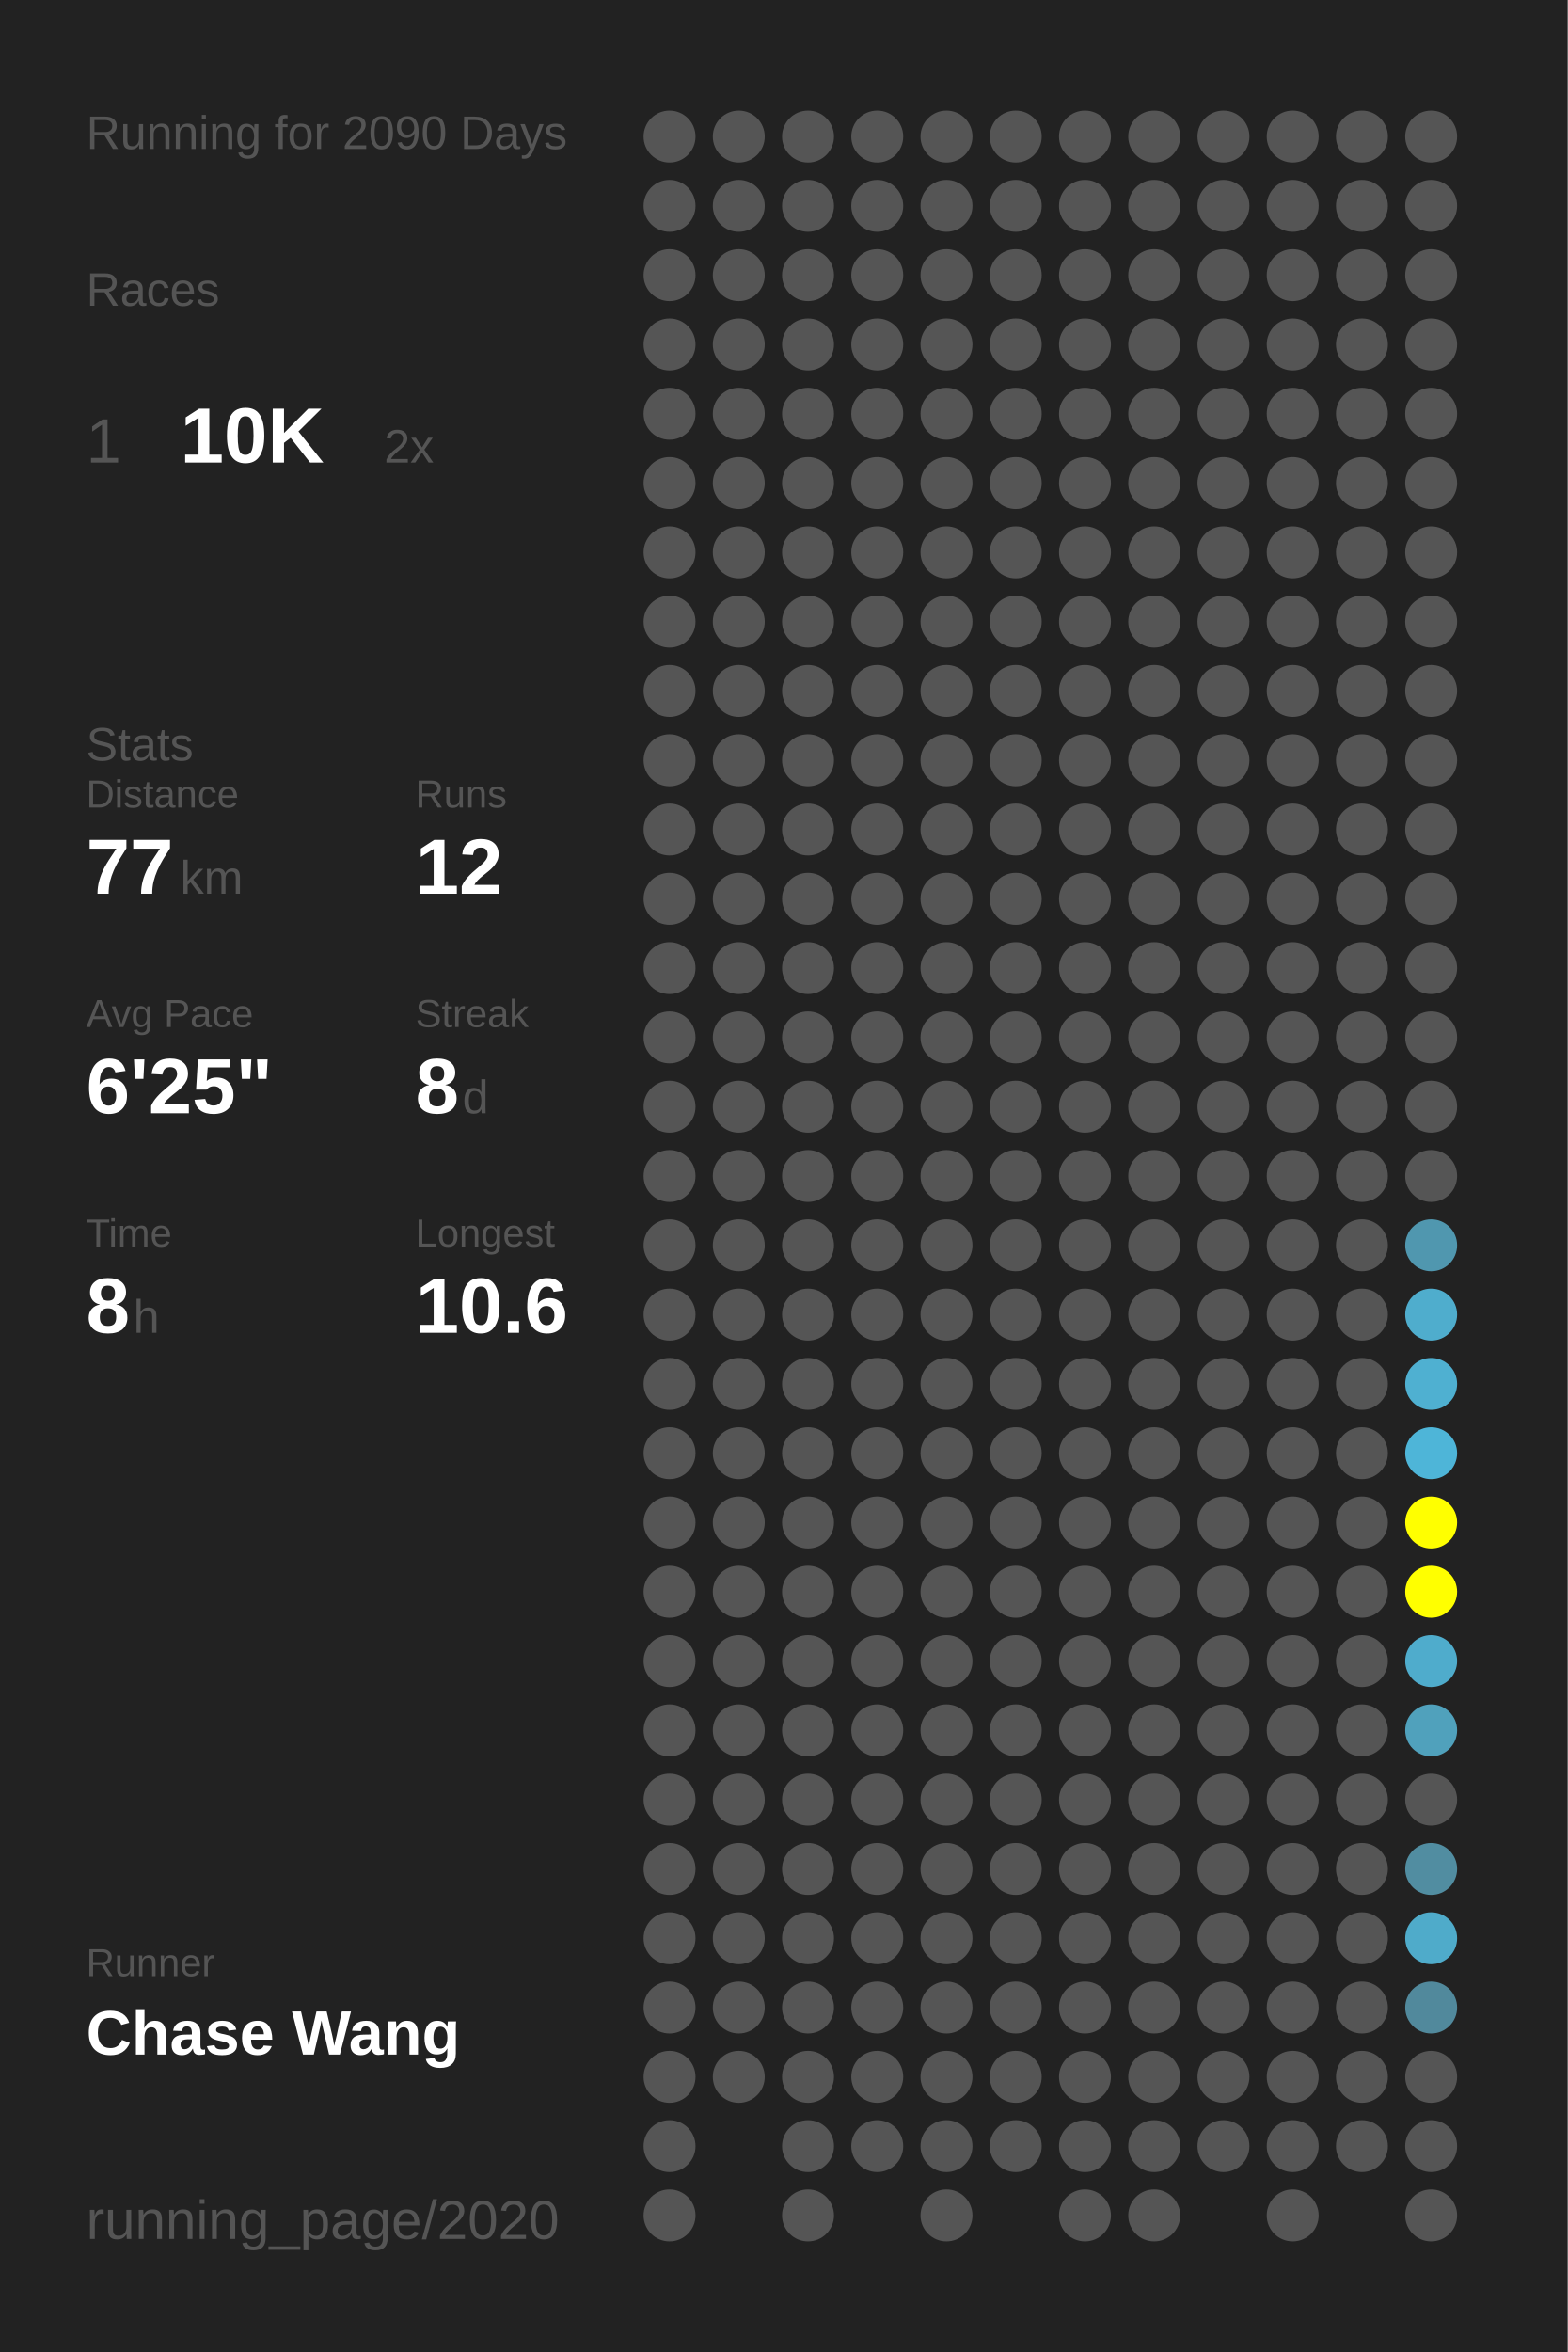
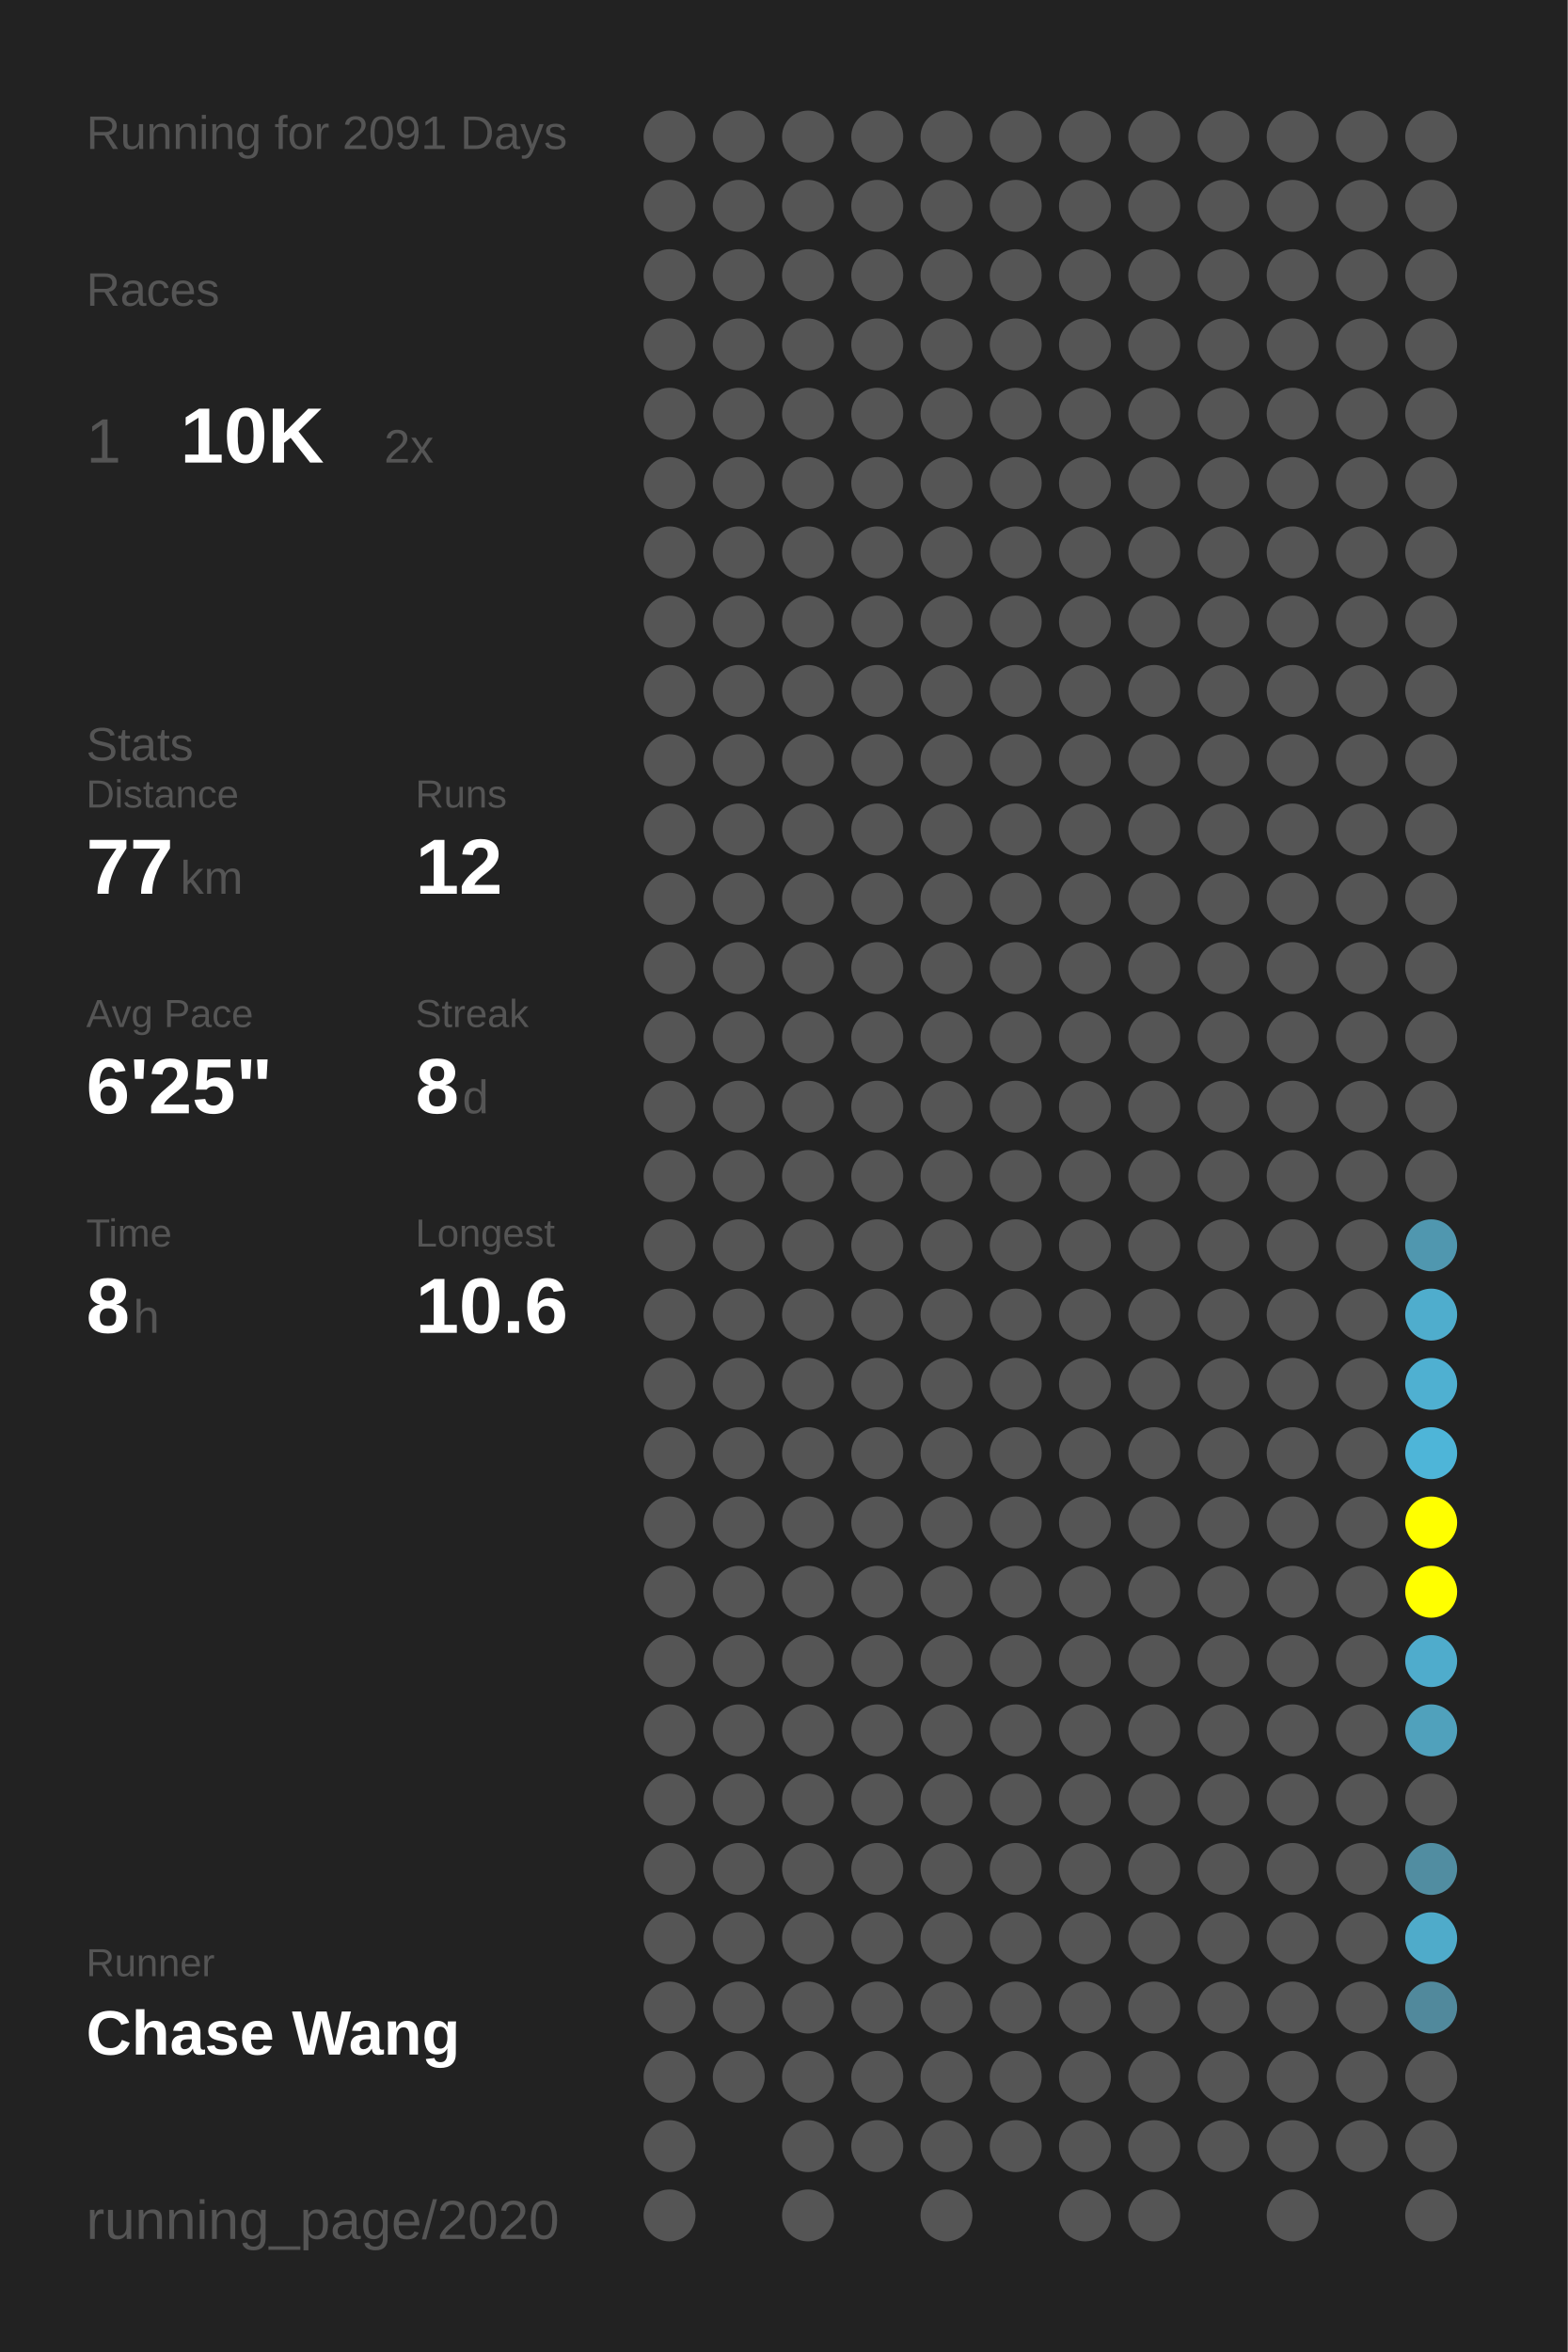
<svg xmlns="http://www.w3.org/2000/svg" baseProfile="full" height="300mm" version="1.1" viewBox="0,0,200,300" width="200mm">
  <defs />
  <rect fill="#222222" height="300" width="200" x="0" y="0" />
-   <text fill="#555555" style="font-size:6px; font-family:Arial;" x="11" y="19">Running for 2090 Days</text>
+   <text fill="#555555" style="font-size:6px; font-family:Arial;" x="11" y="19">Running for 2091 Days</text>
  <text fill="#555555" style="font-size:6px; font-family:Arial;" x="11" y="39">Races</text>
  <text fill="#555555" style="font-size:8px; font-family:Arial;" x="11" y="59">1</text>
  <text fill="#FFFFFF" style="font-size:10px; font-family:Arial; font-weight:bold;" x="23" y="59">10K</text>
  <text fill="#555555" style="font-size:6px; font-family:Arial;" x="49" y="59">2x</text>
  <text fill="#555555" style="font-size:6px; font-family:Arial;" x="11" y="97">Stats</text>
  <text fill="#555555" style="font-size:5px; font-family:Arial;" x="11" y="103">Distance</text>
  <text fill="#FFFFFF" style="font-size:10px; font-family:Arial; font-weight:bold;" x="11" y="114">77</text>
  <text fill="#555555" style="font-size:6px; font-family:Arial;" x="23" y="114">km</text>
  <text fill="#555555" style="font-size:5px; font-family:Arial;" x="53" y="103">Runs</text>
  <text fill="#FFFFFF" style="font-size:10px; font-family:Arial; font-weight:bold;" x="53" y="114">12</text>
  <text fill="#555555" style="font-size:5px; font-family:Arial;" x="11" y="131">Avg Pace</text>
  <text fill="#FFFFFF" style="font-size:10px; font-family:Arial; font-weight:bold;" x="11" y="142">6'25"</text>
  <text fill="#555555" style="font-size:5px; font-family:Arial;" x="53" y="131">Streak</text>
  <text fill="#FFFFFF" style="font-size:10px; font-family:Arial; font-weight:bold;" x="53" y="142">8</text>
  <text fill="#555555" style="font-size:6px; font-family:Arial;" x="59" y="142">d</text>
  <text fill="#555555" style="font-size:5px; font-family:Arial;" x="11" y="159">Time</text>
  <text fill="#FFFFFF" style="font-size:10px; font-family:Arial; font-weight:bold;" x="11" y="170">8</text>
  <text fill="#555555" style="font-size:6px; font-family:Arial;" x="17" y="170">h</text>
  <text fill="#555555" style="font-size:5px; font-family:Arial;" x="53" y="159">Longest</text>
  <text fill="#FFFFFF" style="font-size:10px; font-family:Arial; font-weight:bold;" x="53" y="170">10.6</text>
  <text fill="#555555" style="font-size:5px; font-family:Arial;" x="11" y="252.065">Runner</text>
  <text fill="#FFFFFF" style="font-size:8px; font-family:Arial; font-weight:bold;" x="11" y="262.065">Chase Wang</text>
  <text fill="#555555" style="font-size:7px; font-family:Arial;" x="11" y="285.581">running_page/2020</text>
  <circle cx="85.417" cy="17.419" fill="#555555" r="3.312" />
  <circle cx="85.417" cy="26.258" fill="#555555" r="3.312" />
  <circle cx="85.417" cy="35.097" fill="#555555" r="3.312" />
  <circle cx="85.417" cy="43.935" fill="#555555" r="3.312" />
  <circle cx="85.417" cy="52.774" fill="#555555" r="3.312" />
  <circle cx="85.417" cy="61.613" fill="#555555" r="3.312" />
  <circle cx="85.417" cy="70.452" fill="#555555" r="3.312" />
  <circle cx="85.417" cy="79.29" fill="#555555" r="3.312" />
  <circle cx="85.417" cy="88.129" fill="#555555" r="3.312" />
  <circle cx="85.417" cy="96.968" fill="#555555" r="3.312" />
  <circle cx="85.417" cy="105.806" fill="#555555" r="3.312" />
  <circle cx="85.417" cy="114.645" fill="#555555" r="3.312" />
  <circle cx="85.417" cy="123.484" fill="#555555" r="3.312" />
  <circle cx="85.417" cy="132.323" fill="#555555" r="3.312" />
  <circle cx="85.417" cy="141.161" fill="#555555" r="3.312" />
  <circle cx="85.417" cy="150" fill="#555555" r="3.312" />
  <circle cx="85.417" cy="158.839" fill="#555555" r="3.312" />
  <circle cx="85.417" cy="167.677" fill="#555555" r="3.312" />
  <circle cx="85.417" cy="176.516" fill="#555555" r="3.312" />
  <circle cx="85.417" cy="185.355" fill="#555555" r="3.312" />
  <circle cx="85.417" cy="194.194" fill="#555555" r="3.312" />
  <circle cx="85.417" cy="203.032" fill="#555555" r="3.312" />
  <circle cx="85.417" cy="211.871" fill="#555555" r="3.312" />
  <circle cx="85.417" cy="220.71" fill="#555555" r="3.312" />
  <circle cx="85.417" cy="229.548" fill="#555555" r="3.312" />
  <circle cx="85.417" cy="238.387" fill="#555555" r="3.312" />
  <circle cx="85.417" cy="247.226" fill="#555555" r="3.312" />
  <circle cx="85.417" cy="256.065" fill="#555555" r="3.312" />
  <circle cx="85.417" cy="264.903" fill="#555555" r="3.312" />
  <circle cx="85.417" cy="273.742" fill="#555555" r="3.312" />
  <circle cx="85.417" cy="282.581" fill="#555555" r="3.312" />
  <circle cx="94.25" cy="17.419" fill="#555555" r="3.312" />
  <circle cx="94.25" cy="26.258" fill="#555555" r="3.312" />
  <circle cx="94.25" cy="35.097" fill="#555555" r="3.312" />
  <circle cx="94.25" cy="43.935" fill="#555555" r="3.312" />
  <circle cx="94.25" cy="52.774" fill="#555555" r="3.312" />
  <circle cx="94.25" cy="61.613" fill="#555555" r="3.312" />
  <circle cx="94.25" cy="70.452" fill="#555555" r="3.312" />
  <circle cx="94.25" cy="79.29" fill="#555555" r="3.312" />
  <circle cx="94.25" cy="88.129" fill="#555555" r="3.312" />
  <circle cx="94.25" cy="96.968" fill="#555555" r="3.312" />
  <circle cx="94.25" cy="105.806" fill="#555555" r="3.312" />
  <circle cx="94.25" cy="114.645" fill="#555555" r="3.312" />
  <circle cx="94.25" cy="123.484" fill="#555555" r="3.312" />
  <circle cx="94.25" cy="132.323" fill="#555555" r="3.312" />
  <circle cx="94.25" cy="141.161" fill="#555555" r="3.312" />
  <circle cx="94.25" cy="150" fill="#555555" r="3.312" />
  <circle cx="94.25" cy="158.839" fill="#555555" r="3.312" />
  <circle cx="94.25" cy="167.677" fill="#555555" r="3.312" />
  <circle cx="94.25" cy="176.516" fill="#555555" r="3.312" />
  <circle cx="94.25" cy="185.355" fill="#555555" r="3.312" />
  <circle cx="94.25" cy="194.194" fill="#555555" r="3.312" />
  <circle cx="94.25" cy="203.032" fill="#555555" r="3.312" />
  <circle cx="94.25" cy="211.871" fill="#555555" r="3.312" />
  <circle cx="94.25" cy="220.71" fill="#555555" r="3.312" />
  <circle cx="94.25" cy="229.548" fill="#555555" r="3.312" />
  <circle cx="94.25" cy="238.387" fill="#555555" r="3.312" />
  <circle cx="94.25" cy="247.226" fill="#555555" r="3.312" />
  <circle cx="94.25" cy="256.065" fill="#555555" r="3.312" />
  <circle cx="94.25" cy="264.903" fill="#555555" r="3.312" />
  <circle cx="103.083" cy="17.419" fill="#555555" r="3.312" />
  <circle cx="103.083" cy="26.258" fill="#555555" r="3.312" />
  <circle cx="103.083" cy="35.097" fill="#555555" r="3.312" />
  <circle cx="103.083" cy="43.935" fill="#555555" r="3.312" />
  <circle cx="103.083" cy="52.774" fill="#555555" r="3.312" />
  <circle cx="103.083" cy="61.613" fill="#555555" r="3.312" />
  <circle cx="103.083" cy="70.452" fill="#555555" r="3.312" />
  <circle cx="103.083" cy="79.29" fill="#555555" r="3.312" />
  <circle cx="103.083" cy="88.129" fill="#555555" r="3.312" />
  <circle cx="103.083" cy="96.968" fill="#555555" r="3.312" />
  <circle cx="103.083" cy="105.806" fill="#555555" r="3.312" />
  <circle cx="103.083" cy="114.645" fill="#555555" r="3.312" />
  <circle cx="103.083" cy="123.484" fill="#555555" r="3.312" />
  <circle cx="103.083" cy="132.323" fill="#555555" r="3.312" />
  <circle cx="103.083" cy="141.161" fill="#555555" r="3.312" />
  <circle cx="103.083" cy="150" fill="#555555" r="3.312" />
  <circle cx="103.083" cy="158.839" fill="#555555" r="3.312" />
  <circle cx="103.083" cy="167.677" fill="#555555" r="3.312" />
  <circle cx="103.083" cy="176.516" fill="#555555" r="3.312" />
  <circle cx="103.083" cy="185.355" fill="#555555" r="3.312" />
  <circle cx="103.083" cy="194.194" fill="#555555" r="3.312" />
  <circle cx="103.083" cy="203.032" fill="#555555" r="3.312" />
  <circle cx="103.083" cy="211.871" fill="#555555" r="3.312" />
  <circle cx="103.083" cy="220.71" fill="#555555" r="3.312" />
  <circle cx="103.083" cy="229.548" fill="#555555" r="3.312" />
  <circle cx="103.083" cy="238.387" fill="#555555" r="3.312" />
  <circle cx="103.083" cy="247.226" fill="#555555" r="3.312" />
  <circle cx="103.083" cy="256.065" fill="#555555" r="3.312" />
  <circle cx="103.083" cy="264.903" fill="#555555" r="3.312" />
  <circle cx="103.083" cy="273.742" fill="#555555" r="3.312" />
  <circle cx="103.083" cy="282.581" fill="#555555" r="3.312" />
  <circle cx="111.917" cy="17.419" fill="#555555" r="3.312" />
  <circle cx="111.917" cy="26.258" fill="#555555" r="3.312" />
  <circle cx="111.917" cy="35.097" fill="#555555" r="3.312" />
  <circle cx="111.917" cy="43.935" fill="#555555" r="3.312" />
  <circle cx="111.917" cy="52.774" fill="#555555" r="3.312" />
  <circle cx="111.917" cy="61.613" fill="#555555" r="3.312" />
  <circle cx="111.917" cy="70.452" fill="#555555" r="3.312" />
  <circle cx="111.917" cy="79.29" fill="#555555" r="3.312" />
  <circle cx="111.917" cy="88.129" fill="#555555" r="3.312" />
  <circle cx="111.917" cy="96.968" fill="#555555" r="3.312" />
  <circle cx="111.917" cy="105.806" fill="#555555" r="3.312" />
  <circle cx="111.917" cy="114.645" fill="#555555" r="3.312" />
  <circle cx="111.917" cy="123.484" fill="#555555" r="3.312" />
  <circle cx="111.917" cy="132.323" fill="#555555" r="3.312" />
  <circle cx="111.917" cy="141.161" fill="#555555" r="3.312" />
  <circle cx="111.917" cy="150" fill="#555555" r="3.312" />
  <circle cx="111.917" cy="158.839" fill="#555555" r="3.312" />
  <circle cx="111.917" cy="167.677" fill="#555555" r="3.312" />
  <circle cx="111.917" cy="176.516" fill="#555555" r="3.312" />
  <circle cx="111.917" cy="185.355" fill="#555555" r="3.312" />
  <circle cx="111.917" cy="194.194" fill="#555555" r="3.312" />
  <circle cx="111.917" cy="203.032" fill="#555555" r="3.312" />
  <circle cx="111.917" cy="211.871" fill="#555555" r="3.312" />
  <circle cx="111.917" cy="220.71" fill="#555555" r="3.312" />
  <circle cx="111.917" cy="229.548" fill="#555555" r="3.312" />
  <circle cx="111.917" cy="238.387" fill="#555555" r="3.312" />
  <circle cx="111.917" cy="247.226" fill="#555555" r="3.312" />
  <circle cx="111.917" cy="256.065" fill="#555555" r="3.312" />
  <circle cx="111.917" cy="264.903" fill="#555555" r="3.312" />
  <circle cx="111.917" cy="273.742" fill="#555555" r="3.312" />
  <circle cx="120.75" cy="17.419" fill="#555555" r="3.312" />
  <circle cx="120.75" cy="26.258" fill="#555555" r="3.312" />
  <circle cx="120.75" cy="35.097" fill="#555555" r="3.312" />
  <circle cx="120.75" cy="43.935" fill="#555555" r="3.312" />
  <circle cx="120.75" cy="52.774" fill="#555555" r="3.312" />
  <circle cx="120.75" cy="61.613" fill="#555555" r="3.312" />
  <circle cx="120.75" cy="70.452" fill="#555555" r="3.312" />
  <circle cx="120.75" cy="79.29" fill="#555555" r="3.312" />
  <circle cx="120.75" cy="88.129" fill="#555555" r="3.312" />
  <circle cx="120.75" cy="96.968" fill="#555555" r="3.312" />
  <circle cx="120.75" cy="105.806" fill="#555555" r="3.312" />
  <circle cx="120.75" cy="114.645" fill="#555555" r="3.312" />
  <circle cx="120.75" cy="123.484" fill="#555555" r="3.312" />
  <circle cx="120.75" cy="132.323" fill="#555555" r="3.312" />
  <circle cx="120.75" cy="141.161" fill="#555555" r="3.312" />
  <circle cx="120.75" cy="150" fill="#555555" r="3.312" />
  <circle cx="120.75" cy="158.839" fill="#555555" r="3.312" />
  <circle cx="120.75" cy="167.677" fill="#555555" r="3.312" />
  <circle cx="120.75" cy="176.516" fill="#555555" r="3.312" />
  <circle cx="120.75" cy="185.355" fill="#555555" r="3.312" />
  <circle cx="120.75" cy="194.194" fill="#555555" r="3.312" />
  <circle cx="120.75" cy="203.032" fill="#555555" r="3.312" />
  <circle cx="120.75" cy="211.871" fill="#555555" r="3.312" />
  <circle cx="120.75" cy="220.71" fill="#555555" r="3.312" />
  <circle cx="120.75" cy="229.548" fill="#555555" r="3.312" />
  <circle cx="120.75" cy="238.387" fill="#555555" r="3.312" />
  <circle cx="120.75" cy="247.226" fill="#555555" r="3.312" />
  <circle cx="120.75" cy="256.065" fill="#555555" r="3.312" />
  <circle cx="120.75" cy="264.903" fill="#555555" r="3.312" />
  <circle cx="120.75" cy="273.742" fill="#555555" r="3.312" />
  <circle cx="120.75" cy="282.581" fill="#555555" r="3.312" />
  <circle cx="129.583" cy="17.419" fill="#555555" r="3.312" />
  <circle cx="129.583" cy="26.258" fill="#555555" r="3.312" />
  <circle cx="129.583" cy="35.097" fill="#555555" r="3.312" />
  <circle cx="129.583" cy="43.935" fill="#555555" r="3.312" />
  <circle cx="129.583" cy="52.774" fill="#555555" r="3.312" />
  <circle cx="129.583" cy="61.613" fill="#555555" r="3.312" />
  <circle cx="129.583" cy="70.452" fill="#555555" r="3.312" />
  <circle cx="129.583" cy="79.29" fill="#555555" r="3.312" />
  <circle cx="129.583" cy="88.129" fill="#555555" r="3.312" />
  <circle cx="129.583" cy="96.968" fill="#555555" r="3.312" />
  <circle cx="129.583" cy="105.806" fill="#555555" r="3.312" />
  <circle cx="129.583" cy="114.645" fill="#555555" r="3.312" />
  <circle cx="129.583" cy="123.484" fill="#555555" r="3.312" />
  <circle cx="129.583" cy="132.323" fill="#555555" r="3.312" />
  <circle cx="129.583" cy="141.161" fill="#555555" r="3.312" />
  <circle cx="129.583" cy="150" fill="#555555" r="3.312" />
  <circle cx="129.583" cy="158.839" fill="#555555" r="3.312" />
  <circle cx="129.583" cy="167.677" fill="#555555" r="3.312" />
  <circle cx="129.583" cy="176.516" fill="#555555" r="3.312" />
  <circle cx="129.583" cy="185.355" fill="#555555" r="3.312" />
  <circle cx="129.583" cy="194.194" fill="#555555" r="3.312" />
  <circle cx="129.583" cy="203.032" fill="#555555" r="3.312" />
  <circle cx="129.583" cy="211.871" fill="#555555" r="3.312" />
  <circle cx="129.583" cy="220.71" fill="#555555" r="3.312" />
  <circle cx="129.583" cy="229.548" fill="#555555" r="3.312" />
  <circle cx="129.583" cy="238.387" fill="#555555" r="3.312" />
  <circle cx="129.583" cy="247.226" fill="#555555" r="3.312" />
  <circle cx="129.583" cy="256.065" fill="#555555" r="3.312" />
  <circle cx="129.583" cy="264.903" fill="#555555" r="3.312" />
  <circle cx="129.583" cy="273.742" fill="#555555" r="3.312" />
  <circle cx="138.417" cy="17.419" fill="#555555" r="3.312" />
  <circle cx="138.417" cy="26.258" fill="#555555" r="3.312" />
  <circle cx="138.417" cy="35.097" fill="#555555" r="3.312" />
  <circle cx="138.417" cy="43.935" fill="#555555" r="3.312" />
  <circle cx="138.417" cy="52.774" fill="#555555" r="3.312" />
  <circle cx="138.417" cy="61.613" fill="#555555" r="3.312" />
  <circle cx="138.417" cy="70.452" fill="#555555" r="3.312" />
  <circle cx="138.417" cy="79.29" fill="#555555" r="3.312" />
  <circle cx="138.417" cy="88.129" fill="#555555" r="3.312" />
  <circle cx="138.417" cy="96.968" fill="#555555" r="3.312" />
  <circle cx="138.417" cy="105.806" fill="#555555" r="3.312" />
  <circle cx="138.417" cy="114.645" fill="#555555" r="3.312" />
  <circle cx="138.417" cy="123.484" fill="#555555" r="3.312" />
  <circle cx="138.417" cy="132.323" fill="#555555" r="3.312" />
  <circle cx="138.417" cy="141.161" fill="#555555" r="3.312" />
  <circle cx="138.417" cy="150" fill="#555555" r="3.312" />
  <circle cx="138.417" cy="158.839" fill="#555555" r="3.312" />
  <circle cx="138.417" cy="167.677" fill="#555555" r="3.312" />
  <circle cx="138.417" cy="176.516" fill="#555555" r="3.312" />
  <circle cx="138.417" cy="185.355" fill="#555555" r="3.312" />
  <circle cx="138.417" cy="194.194" fill="#555555" r="3.312" />
  <circle cx="138.417" cy="203.032" fill="#555555" r="3.312" />
  <circle cx="138.417" cy="211.871" fill="#555555" r="3.312" />
  <circle cx="138.417" cy="220.71" fill="#555555" r="3.312" />
  <circle cx="138.417" cy="229.548" fill="#555555" r="3.312" />
  <circle cx="138.417" cy="238.387" fill="#555555" r="3.312" />
  <circle cx="138.417" cy="247.226" fill="#555555" r="3.312" />
  <circle cx="138.417" cy="256.065" fill="#555555" r="3.312" />
  <circle cx="138.417" cy="264.903" fill="#555555" r="3.312" />
  <circle cx="138.417" cy="273.742" fill="#555555" r="3.312" />
  <circle cx="138.417" cy="282.581" fill="#555555" r="3.312" />
  <circle cx="147.25" cy="17.419" fill="#555555" r="3.312" />
  <circle cx="147.25" cy="26.258" fill="#555555" r="3.312" />
  <circle cx="147.25" cy="35.097" fill="#555555" r="3.312" />
  <circle cx="147.25" cy="43.935" fill="#555555" r="3.312" />
  <circle cx="147.25" cy="52.774" fill="#555555" r="3.312" />
  <circle cx="147.25" cy="61.613" fill="#555555" r="3.312" />
  <circle cx="147.25" cy="70.452" fill="#555555" r="3.312" />
  <circle cx="147.25" cy="79.29" fill="#555555" r="3.312" />
  <circle cx="147.25" cy="88.129" fill="#555555" r="3.312" />
  <circle cx="147.25" cy="96.968" fill="#555555" r="3.312" />
  <circle cx="147.25" cy="105.806" fill="#555555" r="3.312" />
  <circle cx="147.25" cy="114.645" fill="#555555" r="3.312" />
  <circle cx="147.25" cy="123.484" fill="#555555" r="3.312" />
  <circle cx="147.25" cy="132.323" fill="#555555" r="3.312" />
  <circle cx="147.25" cy="141.161" fill="#555555" r="3.312" />
  <circle cx="147.25" cy="150" fill="#555555" r="3.312" />
  <circle cx="147.25" cy="158.839" fill="#555555" r="3.312" />
  <circle cx="147.25" cy="167.677" fill="#555555" r="3.312" />
  <circle cx="147.25" cy="176.516" fill="#555555" r="3.312" />
  <circle cx="147.25" cy="185.355" fill="#555555" r="3.312" />
  <circle cx="147.25" cy="194.194" fill="#555555" r="3.312" />
  <circle cx="147.25" cy="203.032" fill="#555555" r="3.312" />
  <circle cx="147.25" cy="211.871" fill="#555555" r="3.312" />
  <circle cx="147.25" cy="220.71" fill="#555555" r="3.312" />
  <circle cx="147.25" cy="229.548" fill="#555555" r="3.312" />
  <circle cx="147.25" cy="238.387" fill="#555555" r="3.312" />
  <circle cx="147.25" cy="247.226" fill="#555555" r="3.312" />
  <circle cx="147.25" cy="256.065" fill="#555555" r="3.312" />
  <circle cx="147.25" cy="264.903" fill="#555555" r="3.312" />
  <circle cx="147.25" cy="273.742" fill="#555555" r="3.312" />
  <circle cx="147.25" cy="282.581" fill="#555555" r="3.312" />
  <circle cx="156.083" cy="17.419" fill="#555555" r="3.312" />
  <circle cx="156.083" cy="26.258" fill="#555555" r="3.312" />
  <circle cx="156.083" cy="35.097" fill="#555555" r="3.312" />
  <circle cx="156.083" cy="43.935" fill="#555555" r="3.312" />
  <circle cx="156.083" cy="52.774" fill="#555555" r="3.312" />
  <circle cx="156.083" cy="61.613" fill="#555555" r="3.312" />
  <circle cx="156.083" cy="70.452" fill="#555555" r="3.312" />
  <circle cx="156.083" cy="79.29" fill="#555555" r="3.312" />
  <circle cx="156.083" cy="88.129" fill="#555555" r="3.312" />
  <circle cx="156.083" cy="96.968" fill="#555555" r="3.312" />
  <circle cx="156.083" cy="105.806" fill="#555555" r="3.312" />
  <circle cx="156.083" cy="114.645" fill="#555555" r="3.312" />
  <circle cx="156.083" cy="123.484" fill="#555555" r="3.312" />
  <circle cx="156.083" cy="132.323" fill="#555555" r="3.312" />
  <circle cx="156.083" cy="141.161" fill="#555555" r="3.312" />
  <circle cx="156.083" cy="150" fill="#555555" r="3.312" />
  <circle cx="156.083" cy="158.839" fill="#555555" r="3.312" />
  <circle cx="156.083" cy="167.677" fill="#555555" r="3.312" />
  <circle cx="156.083" cy="176.516" fill="#555555" r="3.312" />
  <circle cx="156.083" cy="185.355" fill="#555555" r="3.312" />
  <circle cx="156.083" cy="194.194" fill="#555555" r="3.312" />
  <circle cx="156.083" cy="203.032" fill="#555555" r="3.312" />
  <circle cx="156.083" cy="211.871" fill="#555555" r="3.312" />
  <circle cx="156.083" cy="220.71" fill="#555555" r="3.312" />
  <circle cx="156.083" cy="229.548" fill="#555555" r="3.312" />
  <circle cx="156.083" cy="238.387" fill="#555555" r="3.312" />
  <circle cx="156.083" cy="247.226" fill="#555555" r="3.312" />
  <circle cx="156.083" cy="256.065" fill="#555555" r="3.312" />
  <circle cx="156.083" cy="264.903" fill="#555555" r="3.312" />
  <circle cx="156.083" cy="273.742" fill="#555555" r="3.312" />
  <circle cx="164.917" cy="17.419" fill="#555555" r="3.312" />
  <circle cx="164.917" cy="26.258" fill="#555555" r="3.312" />
  <circle cx="164.917" cy="35.097" fill="#555555" r="3.312" />
  <circle cx="164.917" cy="43.935" fill="#555555" r="3.312" />
  <circle cx="164.917" cy="52.774" fill="#555555" r="3.312" />
  <circle cx="164.917" cy="61.613" fill="#555555" r="3.312" />
  <circle cx="164.917" cy="70.452" fill="#555555" r="3.312" />
  <circle cx="164.917" cy="79.29" fill="#555555" r="3.312" />
  <circle cx="164.917" cy="88.129" fill="#555555" r="3.312" />
  <circle cx="164.917" cy="96.968" fill="#555555" r="3.312" />
  <circle cx="164.917" cy="105.806" fill="#555555" r="3.312" />
  <circle cx="164.917" cy="114.645" fill="#555555" r="3.312" />
  <circle cx="164.917" cy="123.484" fill="#555555" r="3.312" />
  <circle cx="164.917" cy="132.323" fill="#555555" r="3.312" />
  <circle cx="164.917" cy="141.161" fill="#555555" r="3.312" />
  <circle cx="164.917" cy="150" fill="#555555" r="3.312" />
  <circle cx="164.917" cy="158.839" fill="#555555" r="3.312" />
  <circle cx="164.917" cy="167.677" fill="#555555" r="3.312" />
  <circle cx="164.917" cy="176.516" fill="#555555" r="3.312" />
  <circle cx="164.917" cy="185.355" fill="#555555" r="3.312" />
  <circle cx="164.917" cy="194.194" fill="#555555" r="3.312" />
  <circle cx="164.917" cy="203.032" fill="#555555" r="3.312" />
  <circle cx="164.917" cy="211.871" fill="#555555" r="3.312" />
  <circle cx="164.917" cy="220.71" fill="#555555" r="3.312" />
  <circle cx="164.917" cy="229.548" fill="#555555" r="3.312" />
  <circle cx="164.917" cy="238.387" fill="#555555" r="3.312" />
  <circle cx="164.917" cy="247.226" fill="#555555" r="3.312" />
  <circle cx="164.917" cy="256.065" fill="#555555" r="3.312" />
  <circle cx="164.917" cy="264.903" fill="#555555" r="3.312" />
  <circle cx="164.917" cy="273.742" fill="#555555" r="3.312" />
  <circle cx="164.917" cy="282.581" fill="#555555" r="3.312" />
  <circle cx="173.75" cy="17.419" fill="#555555" r="3.312" />
  <circle cx="173.75" cy="26.258" fill="#555555" r="3.312" />
  <circle cx="173.75" cy="35.097" fill="#555555" r="3.312" />
  <circle cx="173.75" cy="43.935" fill="#555555" r="3.312" />
  <circle cx="173.75" cy="52.774" fill="#555555" r="3.312" />
  <circle cx="173.75" cy="61.613" fill="#555555" r="3.312" />
  <circle cx="173.75" cy="70.452" fill="#555555" r="3.312" />
  <circle cx="173.75" cy="79.29" fill="#555555" r="3.312" />
  <circle cx="173.75" cy="88.129" fill="#555555" r="3.312" />
  <circle cx="173.75" cy="96.968" fill="#555555" r="3.312" />
  <circle cx="173.75" cy="105.806" fill="#555555" r="3.312" />
  <circle cx="173.75" cy="114.645" fill="#555555" r="3.312" />
  <circle cx="173.75" cy="123.484" fill="#555555" r="3.312" />
  <circle cx="173.75" cy="132.323" fill="#555555" r="3.312" />
  <circle cx="173.75" cy="141.161" fill="#555555" r="3.312" />
  <circle cx="173.75" cy="150" fill="#555555" r="3.312" />
  <circle cx="173.75" cy="158.839" fill="#555555" r="3.312" />
  <circle cx="173.75" cy="167.677" fill="#555555" r="3.312" />
  <circle cx="173.75" cy="176.516" fill="#555555" r="3.312" />
  <circle cx="173.75" cy="185.355" fill="#555555" r="3.312" />
  <circle cx="173.75" cy="194.194" fill="#555555" r="3.312" />
  <circle cx="173.75" cy="203.032" fill="#555555" r="3.312" />
  <circle cx="173.75" cy="211.871" fill="#555555" r="3.312" />
  <circle cx="173.75" cy="220.71" fill="#555555" r="3.312" />
  <circle cx="173.75" cy="229.548" fill="#555555" r="3.312" />
  <circle cx="173.75" cy="238.387" fill="#555555" r="3.312" />
  <circle cx="173.75" cy="247.226" fill="#555555" r="3.312" />
  <circle cx="173.75" cy="256.065" fill="#555555" r="3.312" />
  <circle cx="173.75" cy="264.903" fill="#555555" r="3.312" />
  <circle cx="173.75" cy="273.742" fill="#555555" r="3.312" />
  <circle cx="182.583" cy="17.419" fill="#555555" r="3.312" />
  <circle cx="182.583" cy="26.258" fill="#555555" r="3.312" />
  <circle cx="182.583" cy="35.097" fill="#555555" r="3.312" />
  <circle cx="182.583" cy="43.935" fill="#555555" r="3.312" />
  <circle cx="182.583" cy="52.774" fill="#555555" r="3.312" />
  <circle cx="182.583" cy="61.613" fill="#555555" r="3.312" />
  <circle cx="182.583" cy="70.452" fill="#555555" r="3.312" />
  <circle cx="182.583" cy="79.29" fill="#555555" r="3.312" />
  <circle cx="182.583" cy="88.129" fill="#555555" r="3.312" />
  <circle cx="182.583" cy="96.968" fill="#555555" r="3.312" />
  <circle cx="182.583" cy="105.806" fill="#555555" r="3.312" />
  <circle cx="182.583" cy="114.645" fill="#555555" r="3.312" />
  <circle cx="182.583" cy="123.484" fill="#555555" r="3.312" />
  <circle cx="182.583" cy="132.323" fill="#555555" r="3.312" />
  <circle cx="182.583" cy="141.161" fill="#555555" r="3.312" />
  <circle cx="182.583" cy="150" fill="#555555" r="3.312" />
  <circle cx="182.583" cy="158.839" fill="#5097af" r="3.312" />
  <circle cx="182.583" cy="167.677" fill="#4fadcd" r="3.312" />
  <circle cx="182.583" cy="176.516" fill="#4fb0d1" r="3.312" />
  <circle cx="182.583" cy="185.355" fill="#4eb5d8" r="3.312" />
  <circle cx="182.583" cy="194.194" fill="#FFFF00" r="3.312" />
  <circle cx="182.583" cy="203.032" fill="#FFFF00" r="3.312" />
  <circle cx="182.583" cy="211.871" fill="#4faccc" r="3.312" />
  <circle cx="182.583" cy="220.71" fill="#50a1bc" r="3.312" />
  <circle cx="182.583" cy="229.548" fill="#555555" r="3.312" />
  <circle cx="182.583" cy="238.387" fill="#518da1" r="3.312" />
  <circle cx="182.583" cy="247.226" fill="#4fabca" r="3.312" />
  <circle cx="182.583" cy="256.065" fill="#51899c" r="3.312" />
  <circle cx="182.583" cy="264.903" fill="#555555" r="3.312" />
  <circle cx="182.583" cy="273.742" fill="#555555" r="3.312" />
  <circle cx="182.583" cy="282.581" fill="#555555" r="3.312" />
</svg>
